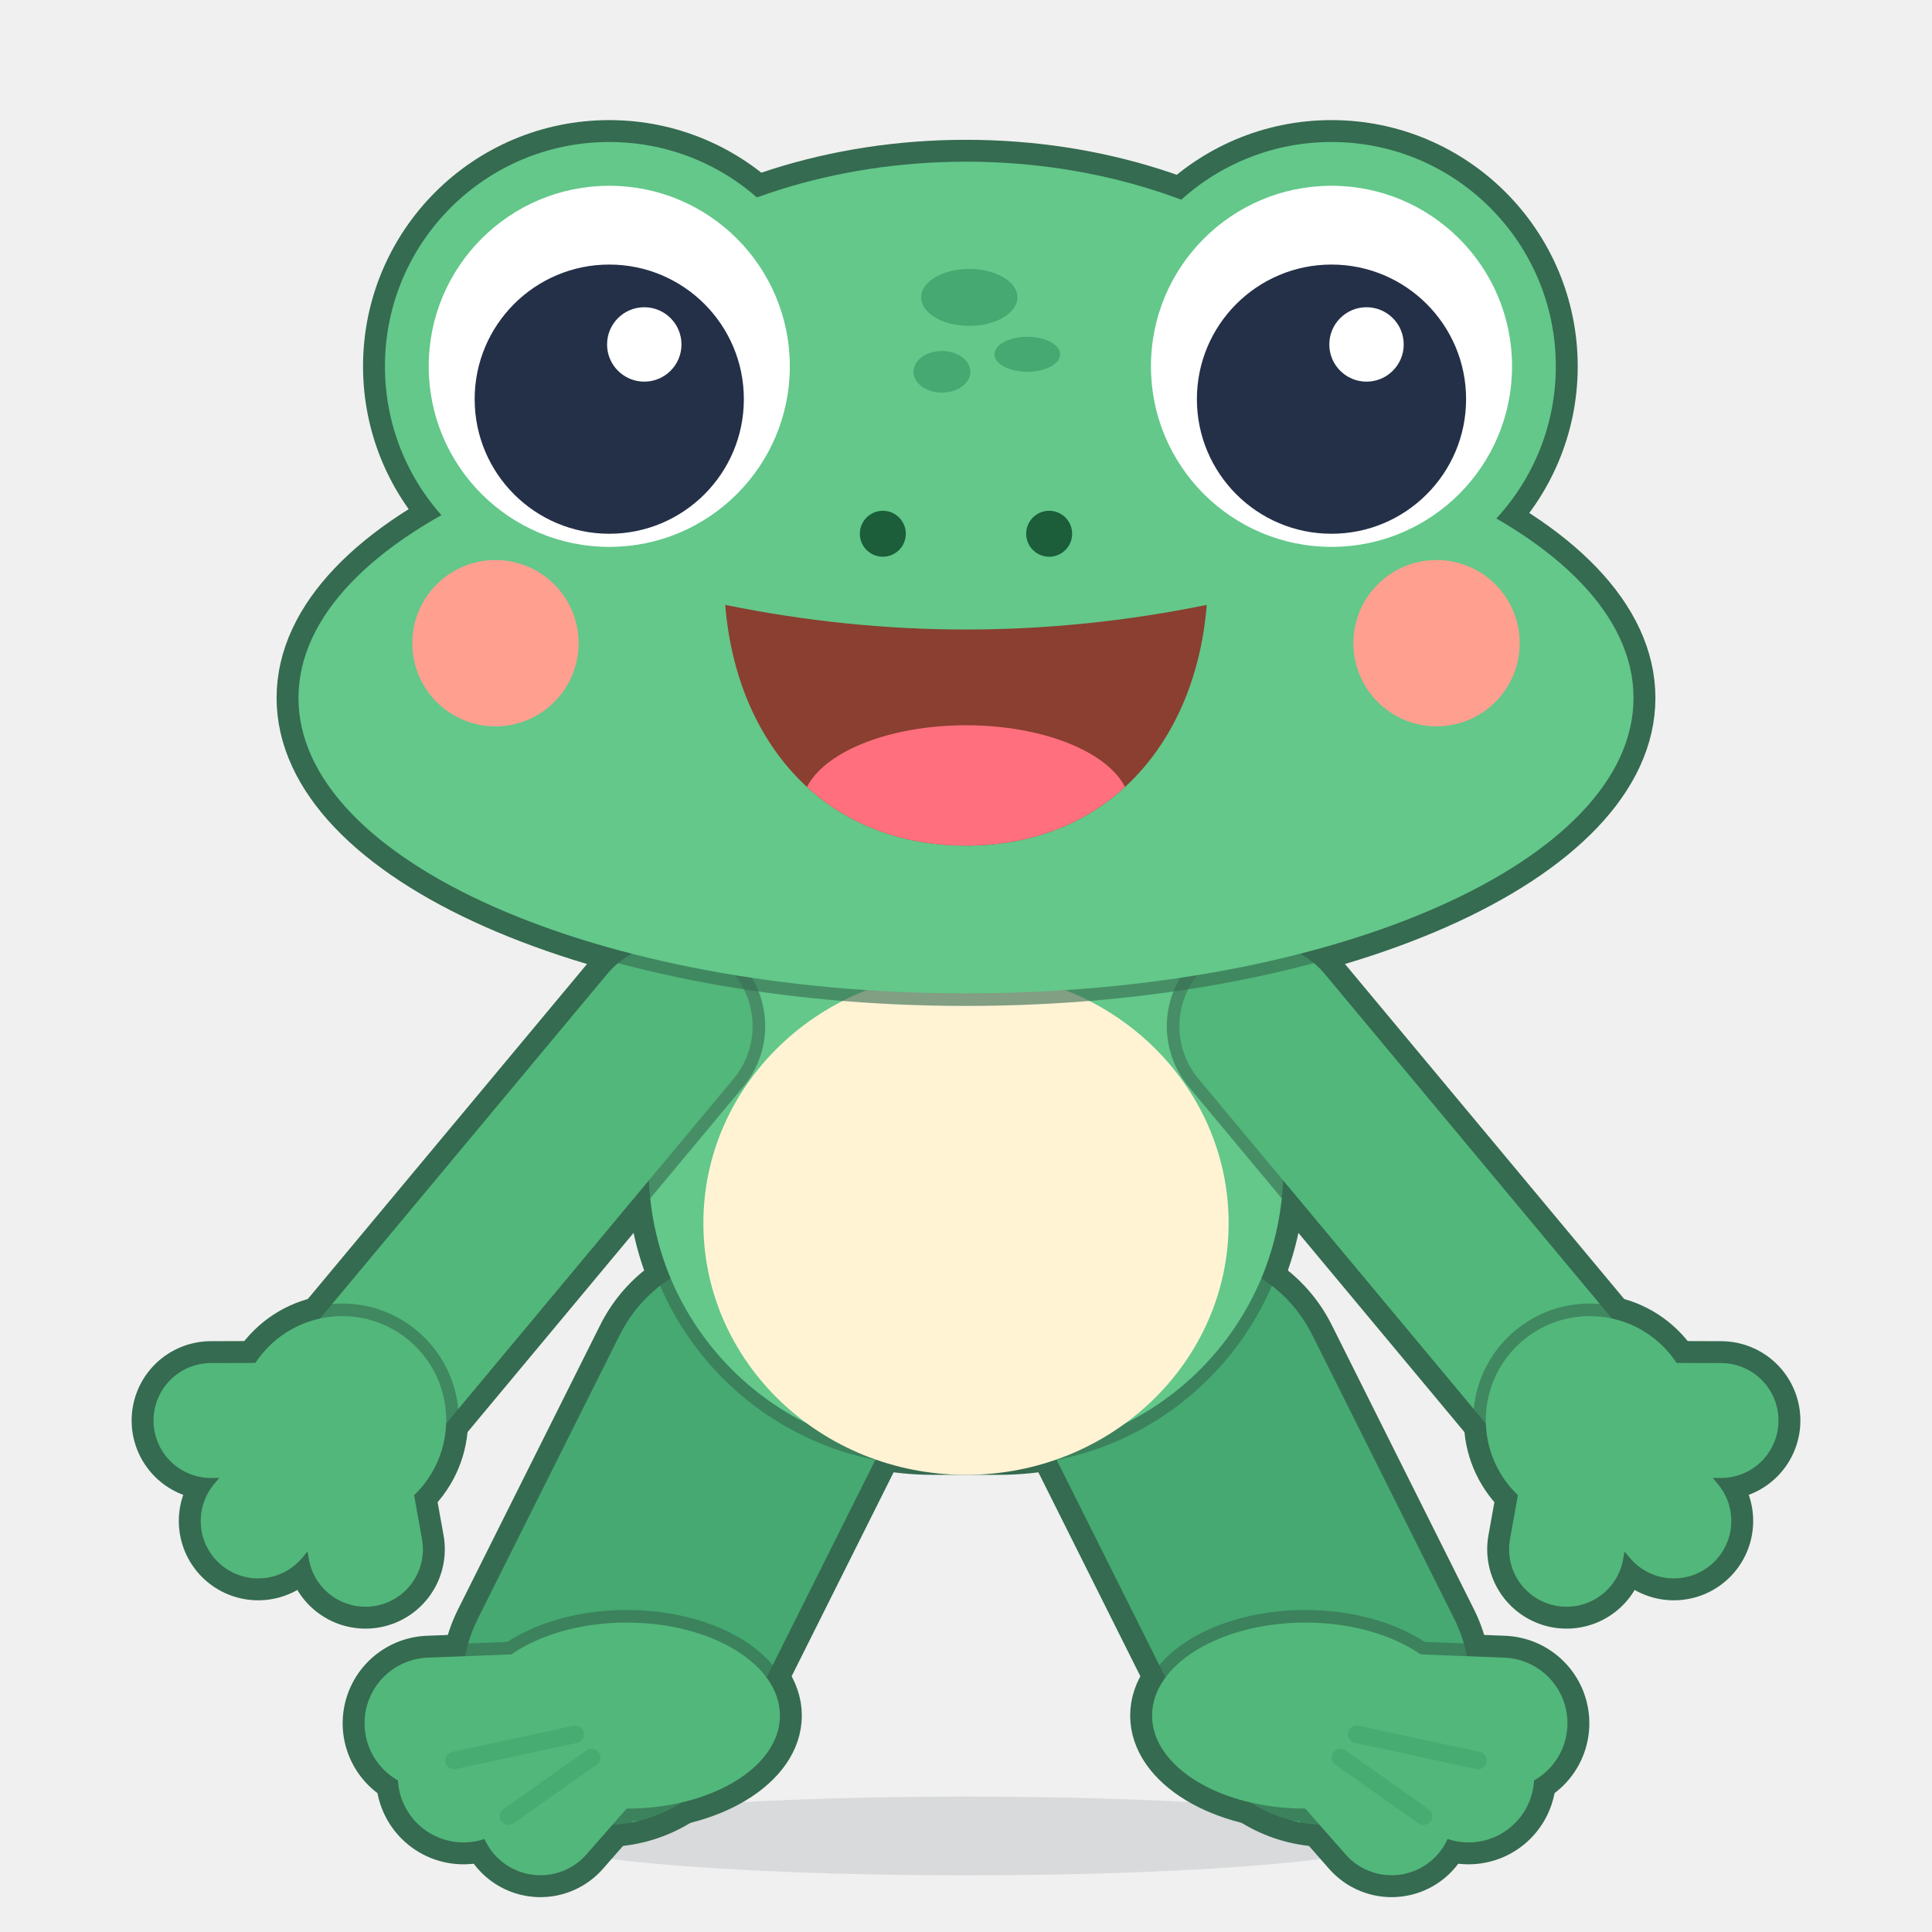
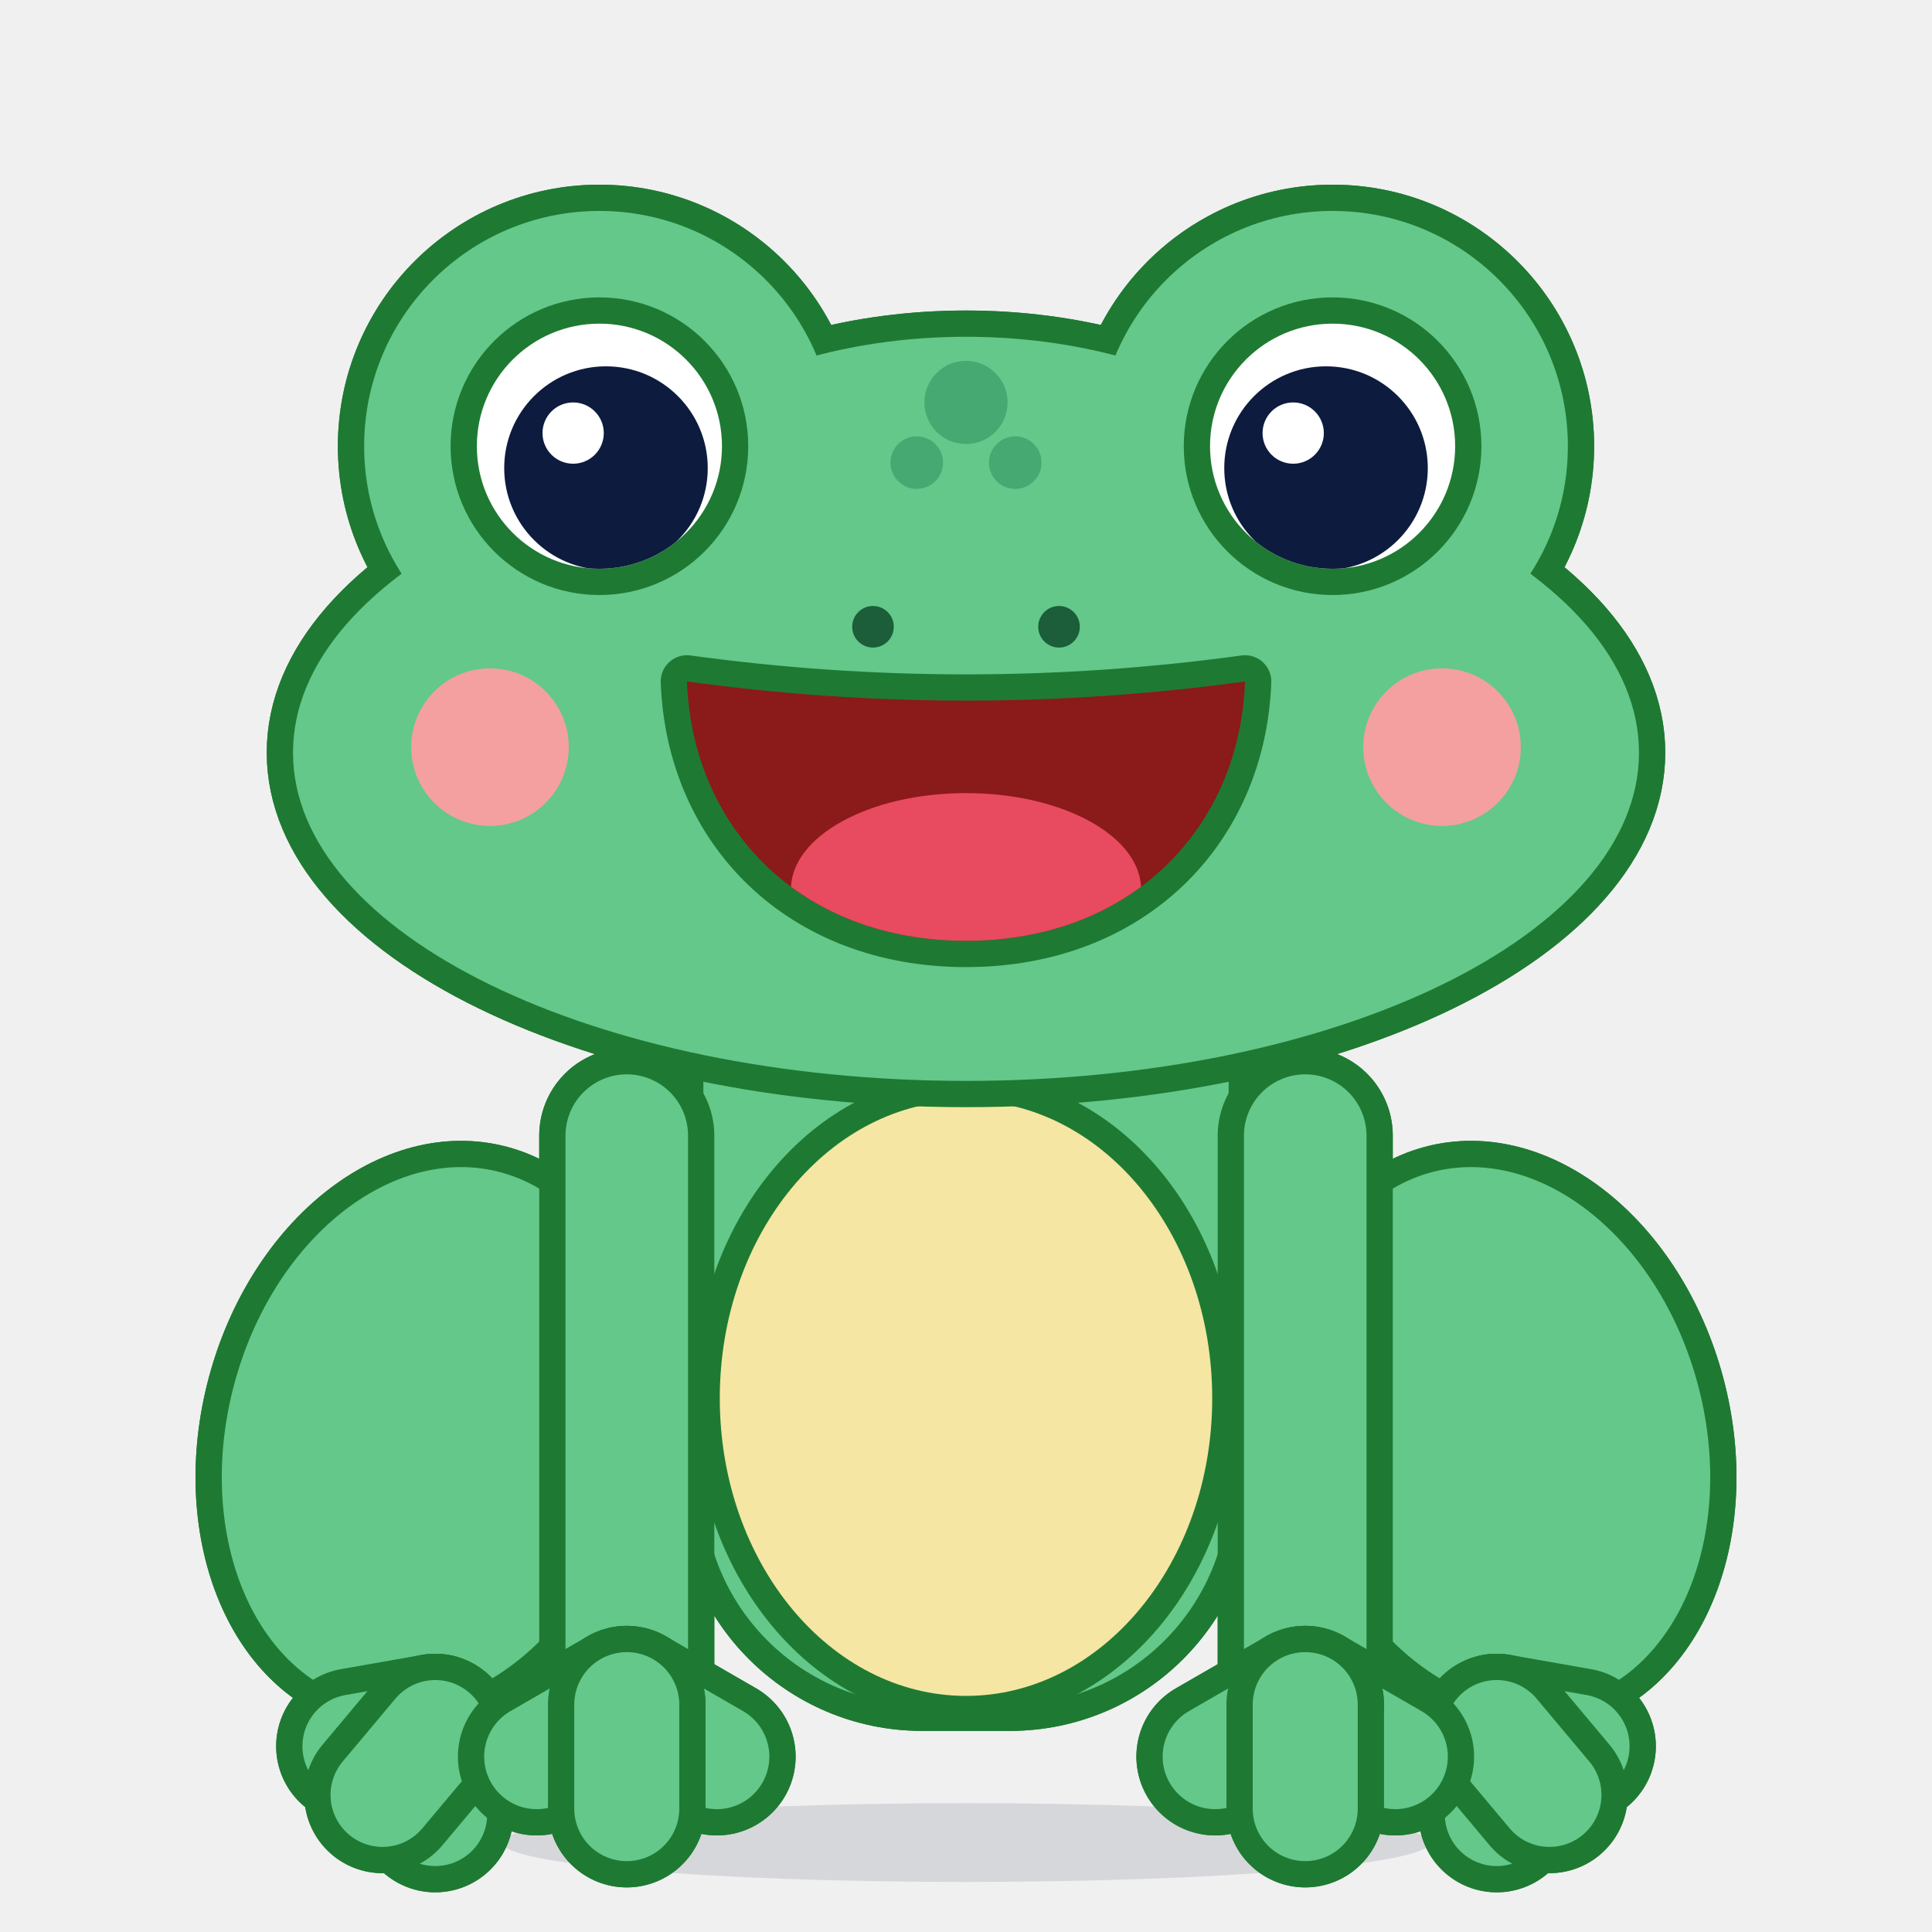
<svg xmlns="http://www.w3.org/2000/svg" viewBox="0 0 512 512" width="512" height="512">
  <g transform="translate(38.5 22.55) scale(2.9)">
    <g id="hop-root">
      <g id="shadow">
-         <ellipse cx="75" cy="160.00" rx="40" ry="3.6" fill="#243047" opacity="0.120" />
+         <ellipse cx="75" cy="160.60" rx="42.4" ry="3.6" fill="#243047" opacity="0.132" />
      </g>
-       <g id="hop-figure" transform="translate(0 0) translate(75 100) rotate(0) translate(-75 -100)">
-         <g id="hop-silhouette" fill="#356B50" stroke="#356B50" stroke-linejoin="round" stroke-linecap="round">
-           <g transform="translate(55 120) rotate(116.57)">
-             <path d="M 0 0 L 29.07 0" fill="none" stroke-width="30" />
-             <g transform="translate(29.07 0) rotate(-116.57) translate(2 3)">
-               <path d="M 14 0 C 14 4.69 7.73 8.5 0 8.5 C -7.73 8.5 -14 4.69 -14 0 C -14 -4.69 -7.73 -8.5 0 -8.5 C 7.73 -8.5 14 -4.69 14 0 Z" stroke-width="4" />
-               <path d="M 0 0 L -17.96 0.7" fill="none" stroke-width="16" />
-               <path d="M 0 0 L -14.92 5.59" fill="none" stroke-width="16" />
-               <path d="M 0 0 L -7.89 8.99" fill="none" stroke-width="15.2" />
-             </g>
-           </g>
-           <g transform="translate(95 120) rotate(63.43)">
-             <path d="M 0 0 L 29.07 0" fill="none" stroke-width="30" />
-             <g transform="translate(29.07 0) rotate(-63.43) translate(-2 3)">
-               <path d="M 14 0 C 14 4.69 7.73 8.5 0 8.5 C -7.73 8.5 -14 4.69 -14 0 C -14 -4.69 -7.73 -8.5 0 -8.5 C 7.73 -8.5 14 -4.69 14 0 Z" stroke-width="4" />
-               <path d="M 0 0 L 17.96 0.7" fill="none" stroke-width="16" />
-               <path d="M 0 0 L 14.92 5.59" fill="none" stroke-width="16" />
-               <path d="M 0 0 L 7.89 8.99" fill="none" stroke-width="15.2" />
-             </g>
-           </g>
-           <path d="M 46 60 H 104 V 99 A 26 26 0 0 1 78 125 H 72 A 26 26 0 0 1 46 99 Z" stroke-width="4" />
-           <g transform="translate(48 86) rotate(129.81)">
-             <path d="M 0 0 L 46.86 0" fill="none" stroke-width="19" />
-             <g transform="translate(46.86 0)">
-               <path d="M 9.5 0 C 9.5 5.25 5.25 9.5 0 9.5 C -5.25 9.5 -9.5 5.25 -9.5 0 C -9.5 -5.25 -5.25 -9.5 0 -9.5 C 5.25 -9.5 9.5 -5.25 9.5 0 Z" stroke-width="4" />
-               <path d="M 0 0 L 7.71 -9.19" fill="none" stroke-width="14.5" />
-               <path d="M 0 0 L 12 0" fill="none" stroke-width="14.5" />
-               <path d="M 0 0 L 7.71 9.19" fill="none" stroke-width="14.5" />
-             </g>
-           </g>
-           <g transform="translate(102 86) rotate(50.19)">
-             <path d="M 0 0 L 46.86 0" fill="none" stroke-width="19" />
-             <g transform="translate(46.86 0)">
-               <path d="M 9.5 0 C 9.5 5.25 5.25 9.5 0 9.5 C -5.25 9.5 -9.5 5.25 -9.5 0 C -9.5 -5.25 -5.25 -9.5 0 -9.5 C 5.25 -9.5 9.5 -5.25 9.5 0 Z" stroke-width="4" />
-               <path d="M 0 0 L 7.71 -9.19" fill="none" stroke-width="14.5" />
-               <path d="M 0 0 L 12 0" fill="none" stroke-width="14.5" />
-               <path d="M 0 0 L 7.71 9.19" fill="none" stroke-width="14.5" />
-             </g>
-           </g>
+       <g id="hop-figure" transform="translate(0 6) translate(75 100) rotate(0) translate(-75 -100)">
+         <g id="hop-silhouette" fill="#1E7A32" stroke="#1E7A32" stroke-linejoin="round" stroke-linecap="round">
+           <path d="M 43.87 122.29 C 40.3 135.62 29.4 144.29 19.53 141.65 C 9.66 139 4.56 126.05 8.13 112.71 C 11.7 99.38 22.6 90.71 32.47 93.35 C 42.34 96 47.44 108.95 43.87 122.29 Z" stroke-width="4.8" />
+           <path d="M 26.5 144.5 L 26.5 152" fill="none" stroke-width="14.3" />
+           <path d="M 26.5 144.5 L 19.11 145.8" fill="none" stroke-width="14.3" />
+           <path d="M 26.5 144.5 L 21.68 150.25" fill="none" stroke-width="14.3" />
+           <path d="M 141.87 112.71 C 145.44 126.05 140.34 139 130.47 141.65 C 120.6 144.29 109.7 135.62 106.13 122.29 C 102.56 108.95 107.66 96 117.53 93.35 C 127.4 90.71 138.3 99.38 141.87 112.71 Z" stroke-width="4.8" />
+           <path d="M 123.5 144.5 L 123.5 152" fill="none" stroke-width="14.3" />
+           <path d="M 123.5 144.5 L 130.89 145.8" fill="none" stroke-width="14.3" />
+           <path d="M 123.5 144.5 L 128.32 150.25" fill="none" stroke-width="14.3" />
+           <path d="M 51 72 H 99 V 122 A 20 20 0 0 1 79 142 H 71 A 20 20 0 0 1 51 122 Z" stroke-width="4.8" />
+           <path d="M 44 90 L 44 142" fill="none" stroke-width="16" />
+           <path d="M 106 90 L 106 142" fill="none" stroke-width="16" />
+           <path d="M 44 142 L 52.23 146.75" fill="none" stroke-width="14.4" />
+           <path d="M 44 142 L 35.77 146.75" fill="none" stroke-width="14.4" />
+           <path d="M 44 142 L 44 151.5" fill="none" stroke-width="14.4" />
+           <path d="M 106 142 L 114.23 146.75" fill="none" stroke-width="14.4" />
+           <path d="M 106 142 L 97.77 146.75" fill="none" stroke-width="14.4" />
+           <path d="M 106 142 L 106 151.5" fill="none" stroke-width="14.4" />
          <g transform="rotate(0 75 50)">
-             <path d="M 119 40 C 119 58.23 99.3 73 75 73 C 50.7 73 31 58.23 31 40 C 31 21.77 50.7 7 75 7 C 99.3 7 119 21.77 119 40 Z M 136 56 C 136 70.91 108.69 83 75 83 C 41.31 83 14 70.91 14 56 C 14 41.09 41.31 29 75 29 C 108.69 29 136 41.09 136 56 Z M 62.9 25.7 C 62.9 37.02 53.72 46.2 42.4 46.2 C 31.08 46.2 21.9 37.02 21.9 25.7 C 21.9 14.38 31.08 5.2 42.4 5.2 C 53.72 5.2 62.9 14.38 62.9 25.7 Z M 128.9 25.7 C 128.9 37.02 119.72 46.2 108.4 46.2 C 97.08 46.2 87.9 37.02 87.9 25.7 C 87.9 14.38 97.08 5.2 108.4 5.2 C 119.72 5.2 128.9 14.38 128.9 25.7 Z" stroke-width="4" />
+             <path d="M 111 40 C 111 52.7 94.88 63 75 63 C 55.12 63 39 52.7 39 40 C 39 27.3 55.12 17 75 17 C 94.88 17 111 27.3 111 40 Z M 136.5 55 C 136.5 71.57 108.97 85 75 85 C 41.03 85 13.5 71.57 13.5 55 C 13.5 38.43 41.03 25 75 25 C 108.97 25 136.5 38.43 136.5 55 Z M 63 27 C 63 38.87 53.37 48.5 41.5 48.5 C 29.63 48.5 20 38.87 20 27 C 20 15.13 29.63 5.5 41.5 5.5 C 53.37 5.5 63 15.13 63 27 Z M 130 27 C 130 38.87 120.37 48.5 108.5 48.5 C 96.63 48.5 87 38.87 87 27 C 87 15.13 96.63 5.5 108.5 5.5 C 120.37 5.5 130 15.13 130 27 Z" stroke-width="4.8" />
          </g>
        </g>
-         <g id="left-leg" transform="translate(55 120) rotate(116.57)">
-           <g fill="#356B50" stroke="#356B50" stroke-linejoin="round" stroke-linecap="round" opacity="0.62">
-             <path d="M 0 0 L 29.07 0" fill="none" stroke-width="28.3" />
+         <g id="left-leg">
+           <g fill="#1E7A32" stroke="#1E7A32" stroke-linejoin="round" stroke-linecap="round">
+             <path d="M 43.87 122.29 C 40.3 135.62 29.4 144.29 19.53 141.65 C 9.66 139 4.56 126.05 8.13 112.71 C 11.7 99.38 22.6 90.71 32.47 93.35 C 42.34 96 47.44 108.95 43.87 122.29 Z" stroke-width="4.8" />
          </g>
-           <line x1="0" y1="0" x2="29.07" y2="0" stroke="#45A971" stroke-width="26" stroke-linecap="round" />
-           <g id="left-foot" transform="translate(29.07 0) rotate(-116.57) translate(2 3)">
-             <g fill="#356B50" stroke="#356B50" stroke-linejoin="round" stroke-linecap="round" opacity="0.62">
-               <path d="M 14 0 C 14 4.69 7.73 8.5 0 8.5 C -7.73 8.5 -14 4.69 -14 0 C -14 -4.69 -7.73 -8.5 0 -8.5 C 7.73 -8.5 14 -4.69 14 0 Z" stroke-width="2.3" />
-               <path d="M 0 0 L -17.96 0.7" fill="none" stroke-width="14.3" />
-               <path d="M 0 0 L -14.92 5.59" fill="none" stroke-width="14.3" />
-               <path d="M 0 0 L -7.89 8.99" fill="none" stroke-width="13.5" />
+           <path d="M 43.87 122.29 C 40.3 135.62 29.4 144.29 19.53 141.65 C 9.66 139 4.56 126.05 8.13 112.71 C 11.7 99.38 22.6 90.71 32.47 93.35 C 42.34 96 47.44 108.95 43.87 122.29 Z" fill="#63C88A" />
+           <g id="left-foot">
+             <g fill="#1E7A32" stroke="#1E7A32" stroke-linejoin="round" stroke-linecap="round">
+               <path d="M 26.5 144.5 L 26.5 152" fill="none" stroke-width="14.3" />
            </g>
-             <ellipse cx="0" cy="0" rx="14" ry="8.5" fill="#52B77A" />
-             <line x1="0" y1="0" x2="-17.96" y2="0.7" stroke="#52B77A" stroke-width="12" stroke-linecap="round" />
-             <line x1="0" y1="0" x2="-14.92" y2="5.59" stroke="#52B77A" stroke-width="12" stroke-linecap="round" />
-             <line x1="0" y1="0" x2="-7.89" y2="8.99" stroke="#52B77A" stroke-width="11.2" stroke-linecap="round" />
-             <line x1="-4.7" y1="1.71" x2="-15.79" y2="4.1" stroke="#45A971" stroke-width="1.6" stroke-linecap="round" opacity="0.8" />
-             <line x1="-3.21" y1="3.83" x2="-10.8" y2="9.19" stroke="#45A971" stroke-width="1.6" stroke-linecap="round" opacity="0.8" />
+             <line x1="26.5" y1="144.5" x2="26.5" y2="152" stroke="#63C88A" stroke-width="9.5" stroke-linecap="round" />
+             <g fill="#1E7A32" stroke="#1E7A32" stroke-linejoin="round" stroke-linecap="round">
+               <path d="M 26.5 144.5 L 19.11 145.8" fill="none" stroke-width="14.3" />
+             </g>
+             <line x1="26.5" y1="144.5" x2="19.11" y2="145.8" stroke="#63C88A" stroke-width="9.5" stroke-linecap="round" />
+             <g fill="#1E7A32" stroke="#1E7A32" stroke-linejoin="round" stroke-linecap="round">
+               <path d="M 26.5 144.5 L 21.68 150.25" fill="none" stroke-width="14.3" />
+             </g>
+             <line x1="26.5" y1="144.5" x2="21.68" y2="150.25" stroke="#63C88A" stroke-width="9.5" stroke-linecap="round" />
          </g>
        </g>
-         <g id="right-leg" transform="translate(95 120) rotate(63.43)">
-           <g fill="#356B50" stroke="#356B50" stroke-linejoin="round" stroke-linecap="round" opacity="0.62">
-             <path d="M 0 0 L 29.07 0" fill="none" stroke-width="28.3" />
+         <g id="right-leg">
+           <g fill="#1E7A32" stroke="#1E7A32" stroke-linejoin="round" stroke-linecap="round">
+             <path d="M 141.87 112.71 C 145.44 126.05 140.34 139 130.47 141.65 C 120.6 144.29 109.7 135.62 106.13 122.29 C 102.56 108.95 107.66 96 117.53 93.35 C 127.4 90.71 138.3 99.38 141.87 112.71 Z" stroke-width="4.8" />
          </g>
-           <line x1="0" y1="0" x2="29.07" y2="0" stroke="#45A971" stroke-width="26" stroke-linecap="round" />
-           <g id="right-foot" transform="translate(29.07 0) rotate(-63.43) translate(-2 3)">
-             <g fill="#356B50" stroke="#356B50" stroke-linejoin="round" stroke-linecap="round" opacity="0.62">
-               <path d="M 14 0 C 14 4.69 7.73 8.5 0 8.5 C -7.73 8.5 -14 4.69 -14 0 C -14 -4.69 -7.73 -8.5 0 -8.5 C 7.73 -8.5 14 -4.69 14 0 Z" stroke-width="2.3" />
-               <path d="M 0 0 L 17.96 0.7" fill="none" stroke-width="14.3" />
-               <path d="M 0 0 L 14.92 5.59" fill="none" stroke-width="14.3" />
-               <path d="M 0 0 L 7.89 8.99" fill="none" stroke-width="13.5" />
+           <path d="M 141.87 112.71 C 145.44 126.05 140.34 139 130.47 141.65 C 120.6 144.29 109.7 135.62 106.13 122.29 C 102.56 108.95 107.66 96 117.53 93.35 C 127.4 90.71 138.3 99.38 141.87 112.71 Z" fill="#63C88A" />
+           <g id="right-foot">
+             <g fill="#1E7A32" stroke="#1E7A32" stroke-linejoin="round" stroke-linecap="round">
+               <path d="M 123.5 144.5 L 123.5 152" fill="none" stroke-width="14.3" />
            </g>
-             <ellipse cx="0" cy="0" rx="14" ry="8.5" fill="#52B77A" />
-             <line x1="0" y1="0" x2="17.96" y2="0.7" stroke="#52B77A" stroke-width="12" stroke-linecap="round" />
-             <line x1="0" y1="0" x2="14.92" y2="5.59" stroke="#52B77A" stroke-width="12" stroke-linecap="round" />
-             <line x1="0" y1="0" x2="7.89" y2="8.99" stroke="#52B77A" stroke-width="11.2" stroke-linecap="round" />
-             <line x1="4.7" y1="1.71" x2="15.79" y2="4.1" stroke="#45A971" stroke-width="1.6" stroke-linecap="round" opacity="0.8" />
-             <line x1="3.21" y1="3.83" x2="10.8" y2="9.19" stroke="#45A971" stroke-width="1.6" stroke-linecap="round" opacity="0.8" />
+             <line x1="123.5" y1="144.5" x2="123.5" y2="152" stroke="#63C88A" stroke-width="9.5" stroke-linecap="round" />
+             <g fill="#1E7A32" stroke="#1E7A32" stroke-linejoin="round" stroke-linecap="round">
+               <path d="M 123.5 144.5 L 130.89 145.8" fill="none" stroke-width="14.3" />
+             </g>
+             <line x1="123.5" y1="144.5" x2="130.89" y2="145.8" stroke="#63C88A" stroke-width="9.5" stroke-linecap="round" />
+             <g fill="#1E7A32" stroke="#1E7A32" stroke-linejoin="round" stroke-linecap="round">
+               <path d="M 123.5 144.5 L 128.32 150.25" fill="none" stroke-width="14.3" />
+             </g>
+             <line x1="123.5" y1="144.5" x2="128.32" y2="150.25" stroke="#63C88A" stroke-width="9.5" stroke-linecap="round" />
          </g>
        </g>
        <g id="body">
-           <g fill="#356B50" stroke="#356B50" stroke-linejoin="round" stroke-linecap="round" opacity="0.62">
-             <path d="M 46 60 H 104 V 99 A 26 26 0 0 1 78 125 H 72 A 26 26 0 0 1 46 99 Z" stroke-width="2.3" />
+           <g fill="#1E7A32" stroke="#1E7A32" stroke-linejoin="round" stroke-linecap="round">
+             <path d="M 51 72 H 99 V 122 A 20 20 0 0 1 79 142 H 71 A 20 20 0 0 1 51 122 Z" stroke-width="4.8" />
          </g>
-           <path d="M 46 60 H 104 V 99 A 26 26 0 0 1 78 125 H 72 A 26 26 0 0 1 46 99 Z" fill="#63C88A" />
+           <path d="M 51 72 H 99 V 122 A 20 20 0 0 1 79 142 H 71 A 20 20 0 0 1 51 122 Z" fill="#63C88A" />
        </g>
        <g id="belly">
-           <ellipse cx="75" cy="104" rx="24" ry="23" fill="#FFF3D4" />
+           <g fill="#1E7A32" stroke="#1E7A32" stroke-linejoin="round" stroke-linecap="round">
+             <path d="M 97.5 114 C 97.5 129.02 87.43 141.2 75 141.2 C 62.57 141.2 52.5 129.02 52.5 114 C 52.5 98.98 62.57 86.8 75 86.8 C 87.43 86.8 97.5 98.98 97.5 114 Z" stroke-width="4.8" />
+           </g>
+           <ellipse cx="75" cy="114" rx="22.5" ry="27.2" fill="#F5E6A3" />
        </g>
-         <g id="left-arm" transform="translate(48 86) rotate(129.81)">
-           <g fill="#356B50" stroke="#356B50" stroke-linejoin="round" stroke-linecap="round" opacity="0.62">
-             <path d="M 0 0 L 46.86 0" fill="none" stroke-width="17.3" />
+         <g id="left-arm">
+           <g fill="#1E7A32" stroke="#1E7A32" stroke-linejoin="round" stroke-linecap="round">
+             <path d="M 44 90 L 44 142" fill="none" stroke-width="16" />
          </g>
-           <line x1="0" y1="0" x2="46.86" y2="0" stroke="#52B77A" stroke-width="15" stroke-linecap="round" />
-           <g id="left-hand" transform="translate(46.86 0)">
-             <g fill="#356B50" stroke="#356B50" stroke-linejoin="round" stroke-linecap="round" opacity="0.62">
-               <path d="M 9.5 0 C 9.5 5.25 5.25 9.5 0 9.5 C -5.25 9.5 -9.5 5.25 -9.5 0 C -9.5 -5.25 -5.25 -9.5 0 -9.5 C 5.25 -9.5 9.5 -5.25 9.5 0 Z" stroke-width="2.3" />
-               <path d="M 0 0 L 7.71 -9.19" fill="none" stroke-width="12.8" />
-               <path d="M 0 0 L 12 0" fill="none" stroke-width="12.8" />
-               <path d="M 0 0 L 7.71 9.19" fill="none" stroke-width="12.8" />
-             </g>
-             <circle cx="0" cy="0" r="9.5" fill="#52B77A" />
-             <line x1="0" y1="0" x2="7.71" y2="-9.19" stroke="#52B77A" stroke-width="10.5" stroke-linecap="round" />
-             <line x1="0" y1="0" x2="12" y2="0" stroke="#52B77A" stroke-width="10.5" stroke-linecap="round" />
-             <line x1="0" y1="0" x2="7.71" y2="9.19" stroke="#52B77A" stroke-width="10.5" stroke-linecap="round" />
+           <line x1="44" y1="90" x2="44" y2="142" stroke="#63C88A" stroke-width="11.2" stroke-linecap="round" />
+         </g>
+         <g id="right-arm">
+           <g fill="#1E7A32" stroke="#1E7A32" stroke-linejoin="round" stroke-linecap="round">
+             <path d="M 106 90 L 106 142" fill="none" stroke-width="16" />
          </g>
+           <line x1="106" y1="90" x2="106" y2="142" stroke="#63C88A" stroke-width="11.2" stroke-linecap="round" />
        </g>
-         <g id="right-arm" transform="translate(102 86) rotate(50.19)">
-           <g fill="#356B50" stroke="#356B50" stroke-linejoin="round" stroke-linecap="round" opacity="0.62">
-             <path d="M 0 0 L 46.86 0" fill="none" stroke-width="17.3" />
+         <g id="left-hand">
+           <g fill="#1E7A32" stroke="#1E7A32" stroke-linejoin="round" stroke-linecap="round">
+             <path d="M 44 142 L 52.23 146.75" fill="none" stroke-width="14.4" />
          </g>
-           <line x1="0" y1="0" x2="46.86" y2="0" stroke="#52B77A" stroke-width="15" stroke-linecap="round" />
-           <g id="right-hand" transform="translate(46.86 0)">
-             <g fill="#356B50" stroke="#356B50" stroke-linejoin="round" stroke-linecap="round" opacity="0.62">
-               <path d="M 9.5 0 C 9.5 5.25 5.25 9.5 0 9.5 C -5.25 9.5 -9.5 5.25 -9.5 0 C -9.5 -5.25 -5.25 -9.5 0 -9.5 C 5.25 -9.5 9.5 -5.25 9.5 0 Z" stroke-width="2.3" />
-               <path d="M 0 0 L 7.71 -9.19" fill="none" stroke-width="12.8" />
-               <path d="M 0 0 L 12 0" fill="none" stroke-width="12.8" />
-               <path d="M 0 0 L 7.71 9.19" fill="none" stroke-width="12.8" />
-             </g>
-             <circle cx="0" cy="0" r="9.5" fill="#52B77A" />
-             <line x1="0" y1="0" x2="7.71" y2="-9.19" stroke="#52B77A" stroke-width="10.5" stroke-linecap="round" />
-             <line x1="0" y1="0" x2="12" y2="0" stroke="#52B77A" stroke-width="10.5" stroke-linecap="round" />
-             <line x1="0" y1="0" x2="7.71" y2="9.19" stroke="#52B77A" stroke-width="10.5" stroke-linecap="round" />
+           <line x1="44" y1="142" x2="52.23" y2="146.75" stroke="#63C88A" stroke-width="9.6" stroke-linecap="round" />
+           <g fill="#1E7A32" stroke="#1E7A32" stroke-linejoin="round" stroke-linecap="round">
+             <path d="M 44 142 L 35.77 146.75" fill="none" stroke-width="14.4" />
          </g>
+           <line x1="44" y1="142" x2="35.77" y2="146.75" stroke="#63C88A" stroke-width="9.6" stroke-linecap="round" />
+           <g fill="#1E7A32" stroke="#1E7A32" stroke-linejoin="round" stroke-linecap="round">
+             <path d="M 44 142 L 44 151.5" fill="none" stroke-width="14.4" />
+           </g>
+           <line x1="44" y1="142" x2="44" y2="151.5" stroke="#63C88A" stroke-width="9.6" stroke-linecap="round" />
+         </g>
+         <g id="right-hand">
+           <g fill="#1E7A32" stroke="#1E7A32" stroke-linejoin="round" stroke-linecap="round">
+             <path d="M 106 142 L 114.23 146.75" fill="none" stroke-width="14.4" />
+           </g>
+           <line x1="106" y1="142" x2="114.23" y2="146.75" stroke="#63C88A" stroke-width="9.6" stroke-linecap="round" />
+           <g fill="#1E7A32" stroke="#1E7A32" stroke-linejoin="round" stroke-linecap="round">
+             <path d="M 106 142 L 97.77 146.75" fill="none" stroke-width="14.4" />
+           </g>
+           <line x1="106" y1="142" x2="97.77" y2="146.75" stroke="#63C88A" stroke-width="9.6" stroke-linecap="round" />
+           <g fill="#1E7A32" stroke="#1E7A32" stroke-linejoin="round" stroke-linecap="round">
+             <path d="M 106 142 L 106 151.5" fill="none" stroke-width="14.4" />
+           </g>
+           <line x1="106" y1="142" x2="106" y2="151.5" stroke="#63C88A" stroke-width="9.6" stroke-linecap="round" />
        </g>
        <g id="head" transform="rotate(0 75 50)">
-           <g fill="#356B50" stroke="#356B50" stroke-linejoin="round" stroke-linecap="round" opacity="0.62">
-             <path d="M 119 40 C 119 58.23 99.3 73 75 73 C 50.7 73 31 58.23 31 40 C 31 21.77 50.7 7 75 7 C 99.3 7 119 21.77 119 40 Z M 136 56 C 136 70.91 108.69 83 75 83 C 41.31 83 14 70.91 14 56 C 14 41.09 41.31 29 75 29 C 108.69 29 136 41.09 136 56 Z M 62.9 25.7 C 62.9 37.02 53.72 46.2 42.4 46.2 C 31.08 46.2 21.9 37.02 21.9 25.7 C 21.9 14.38 31.08 5.2 42.4 5.2 C 53.72 5.2 62.9 14.38 62.9 25.7 Z M 128.9 25.7 C 128.9 37.02 119.72 46.2 108.4 46.2 C 97.08 46.2 87.9 37.02 87.9 25.7 C 87.9 14.38 97.08 5.2 108.4 5.2 C 119.72 5.2 128.9 14.38 128.9 25.7 Z" stroke-width="2.3" />
+           <g fill="#1E7A32" stroke="#1E7A32" stroke-linejoin="round" stroke-linecap="round">
+             <path d="M 111 40 C 111 52.7 94.88 63 75 63 C 55.12 63 39 52.7 39 40 C 39 27.3 55.12 17 75 17 C 94.88 17 111 27.3 111 40 Z M 136.5 55 C 136.5 71.57 108.97 85 75 85 C 41.03 85 13.5 71.57 13.5 55 C 13.5 38.43 41.03 25 75 25 C 108.97 25 136.5 38.43 136.5 55 Z M 63 27 C 63 38.87 53.37 48.5 41.5 48.5 C 29.63 48.5 20 38.87 20 27 C 20 15.13 29.63 5.5 41.5 5.5 C 53.37 5.5 63 15.13 63 27 Z M 130 27 C 130 38.87 120.37 48.5 108.5 48.5 C 96.63 48.5 87 38.87 87 27 C 87 15.13 96.63 5.5 108.5 5.5 C 120.37 5.5 130 15.13 130 27 Z" stroke-width="4.8" />
          </g>
-           <ellipse cx="75" cy="40" rx="44" ry="33" fill="#63C88A" />
-           <ellipse cx="75" cy="56" rx="61" ry="27" fill="#63C88A" />
-           <circle cx="42.4" cy="25.7" r="20.5" fill="#63C88A" />
-           <circle cx="108.4" cy="25.7" r="20.5" fill="#63C88A" />
+           <ellipse cx="75" cy="40" rx="36" ry="23" fill="#63C88A" />
+           <ellipse cx="75" cy="55" rx="61.5" ry="30" fill="#63C88A" />
+           <circle cx="41.5" cy="27" r="21.5" fill="#63C88A" />
+           <circle cx="108.5" cy="27" r="21.5" fill="#63C88A" />
          <g id="accent-details">
-             <ellipse cx="75.3" cy="19.4" rx="4.4" ry="2.6" fill="#45A971" />
-             <ellipse cx="72.8" cy="26.2" rx="2.6" ry="1.9" fill="#45A971" />
-             <ellipse cx="80.6" cy="24.6" rx="3.0" ry="1.6" fill="#45A971" />
+             <circle cx="75" cy="23" r="3.8" fill="#45A971" />
+             <circle cx="70.5" cy="28.5" r="2.4" fill="#45A971" />
+             <circle cx="79.5" cy="28.5" r="2.4" fill="#45A971" />
          </g>
          <g id="eyes-group">
            <g id="left-eye">
              <g>
                <clipPath id="eyeClip42">
-                   <circle cx="42.4" cy="25.7" r="16.5" />
+                   <circle cx="41.5" cy="27" r="11.2" />
                </clipPath>
-                 <circle cx="42.4" cy="25.7" r="16.5" fill="#FFFFFF" />
+                 <circle cx="41.5" cy="27" r="11.2" fill="#1E7A32" stroke="#1E7A32" stroke-width="4.8" />
+                 <circle cx="41.5" cy="27" r="11.2" fill="#FFFFFF" />
                <g clip-path="url(#eyeClip42)">
-                   <circle id="left-pupil" cx="42.4" cy="28.7" r="12.3" fill="#243047" />
-                   <circle cx="45.6" cy="23.7" r="3.4" fill="#FFFFFF" />
+                   <circle id="left-pupil" cx="42.1" cy="29" r="9.3" fill="#0D1B3E" />
+                   <circle cx="39.1" cy="25.8" r="2.8" fill="#FFFFFF" />
                </g>
              </g>
            </g>
            <g id="right-eye">
              <g>
-                 <clipPath id="eyeClip108">
-                   <circle cx="108.4" cy="25.7" r="16.5" />
+                 <clipPath id="eyeClip109">
+                   <circle cx="108.5" cy="27" r="11.2" />
                </clipPath>
-                 <circle cx="108.4" cy="25.7" r="16.5" fill="#FFFFFF" />
-                 <g clip-path="url(#eyeClip108)">
-                   <circle id="right-pupil" cx="108.4" cy="28.7" r="12.3" fill="#243047" />
-                   <circle cx="111.6" cy="23.7" r="3.4" fill="#FFFFFF" />
+                 <circle cx="108.5" cy="27" r="11.2" fill="#1E7A32" stroke="#1E7A32" stroke-width="4.8" />
+                 <circle cx="108.5" cy="27" r="11.2" fill="#FFFFFF" />
+                 <g clip-path="url(#eyeClip109)">
+                   <circle id="right-pupil" cx="107.9" cy="29" r="9.3" fill="#0D1B3E" />
+                   <circle cx="104.9" cy="25.8" r="2.8" fill="#FFFFFF" />
                </g>
              </g>
            </g>
          </g>
          <g id="cheeks">
-             <circle cx="32" cy="51" r="7.6" fill="#FF9F8F" />
-             <circle cx="118" cy="51" r="7.6" fill="#FF9F8F" />
+             <circle cx="31.5" cy="54.5" r="7.2" fill="#F4A0A0" />
+             <circle cx="118.5" cy="54.5" r="7.2" fill="#F4A0A0" />
          </g>
-           <circle cx="67.4" cy="41" r="2.1" fill="#1B5E39" />
-           <circle cx="82.6" cy="41" r="2.1" fill="#1B5E39" />
+           <circle cx="66.5" cy="43.5" r="1.9" fill="#1B5E39" />
+           <circle cx="83.5" cy="43.5" r="1.9" fill="#1B5E39" />
          <g id="mouth">
            <g transform="translate(75 50) scale(1) translate(-75 -50)">
              <clipPath id="mouthClipopen">
-                 <path d="M 53 47.5 Q 75 52 97 47.5 C 96 60 88 69.5 75 69.5 C 62 69.5 54 60 53 47.5 Z" />
+                 <path d="M 49.5 48.5 Q 75 52 100.5 48.5 C 100 62 90 72.2 75 72.2 C 60 72.2 50 62 49.5 48.5 Z" />
              </clipPath>
-               <path d="M 53 47.5 Q 75 52 97 47.5 C 96 60 88 69.5 75 69.5 C 62 69.5 54 60 53 47.5 Z" fill="#8A3F30" />
-               <ellipse cx="75" cy="66" rx="15" ry="7.5" fill="#FF6F7D" clip-path="url(#mouthClipopen)" />
+               <path d="M 49.5 48.5 Q 75 52 100.5 48.5 C 100 62 90 72.2 75 72.2 C 60 72.2 50 62 49.5 48.5 Z" fill="#1E7A32" stroke="#1E7A32" stroke-width="4.8" stroke-linejoin="round" />
+               <path d="M 49.5 48.5 Q 75 52 100.5 48.5 C 100 62 90 72.2 75 72.2 C 60 72.2 50 62 49.5 48.5 Z" fill="#8B1A1A" />
+               <ellipse cx="75" cy="67.5" rx="16" ry="8.8" fill="#E84A5F" clip-path="url(#mouthClipopen)" />
            </g>
          </g>
        </g>
      </g>
    </g>
  </g>
</svg>
